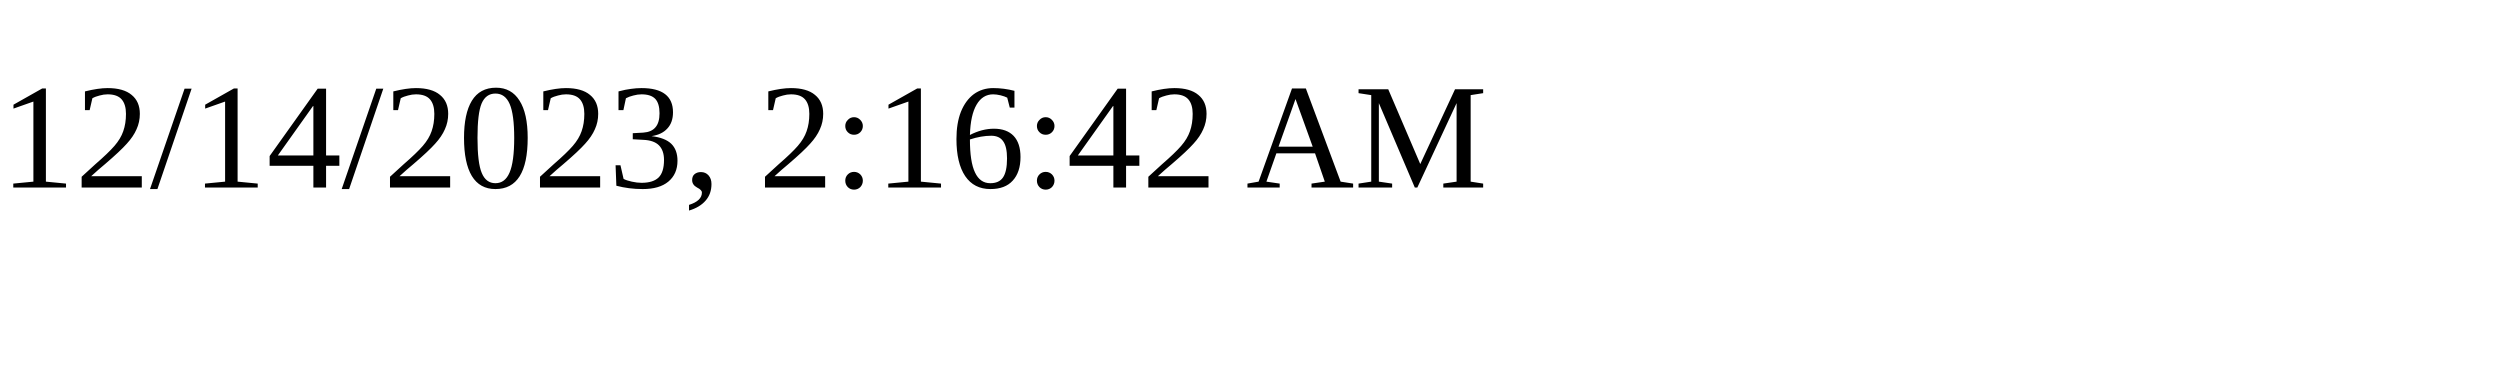
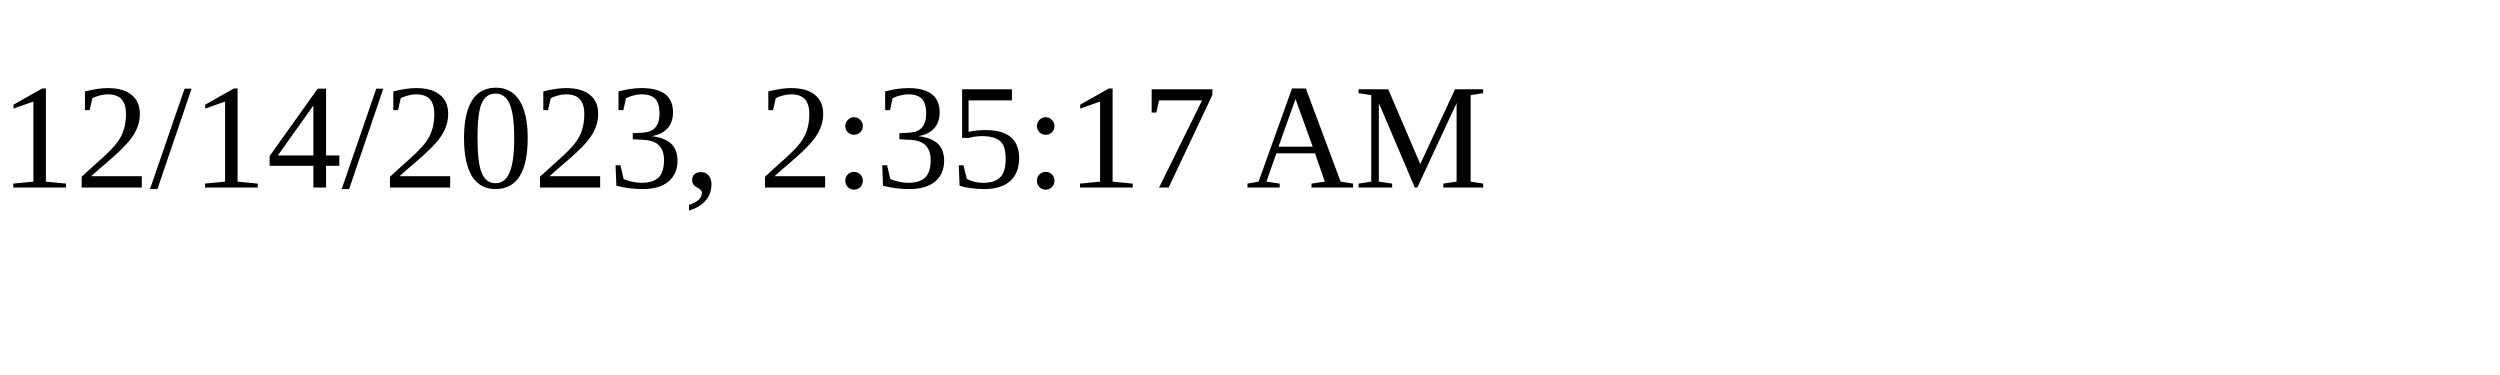
<svg xmlns="http://www.w3.org/2000/svg" height="30" width="200">
-   <text x="0" y="15">12/14/2023, 2:16:42 AM</text>
+   <text x="0" y="15">12/14/2023, 2:35:17 AM</text>
</svg>
